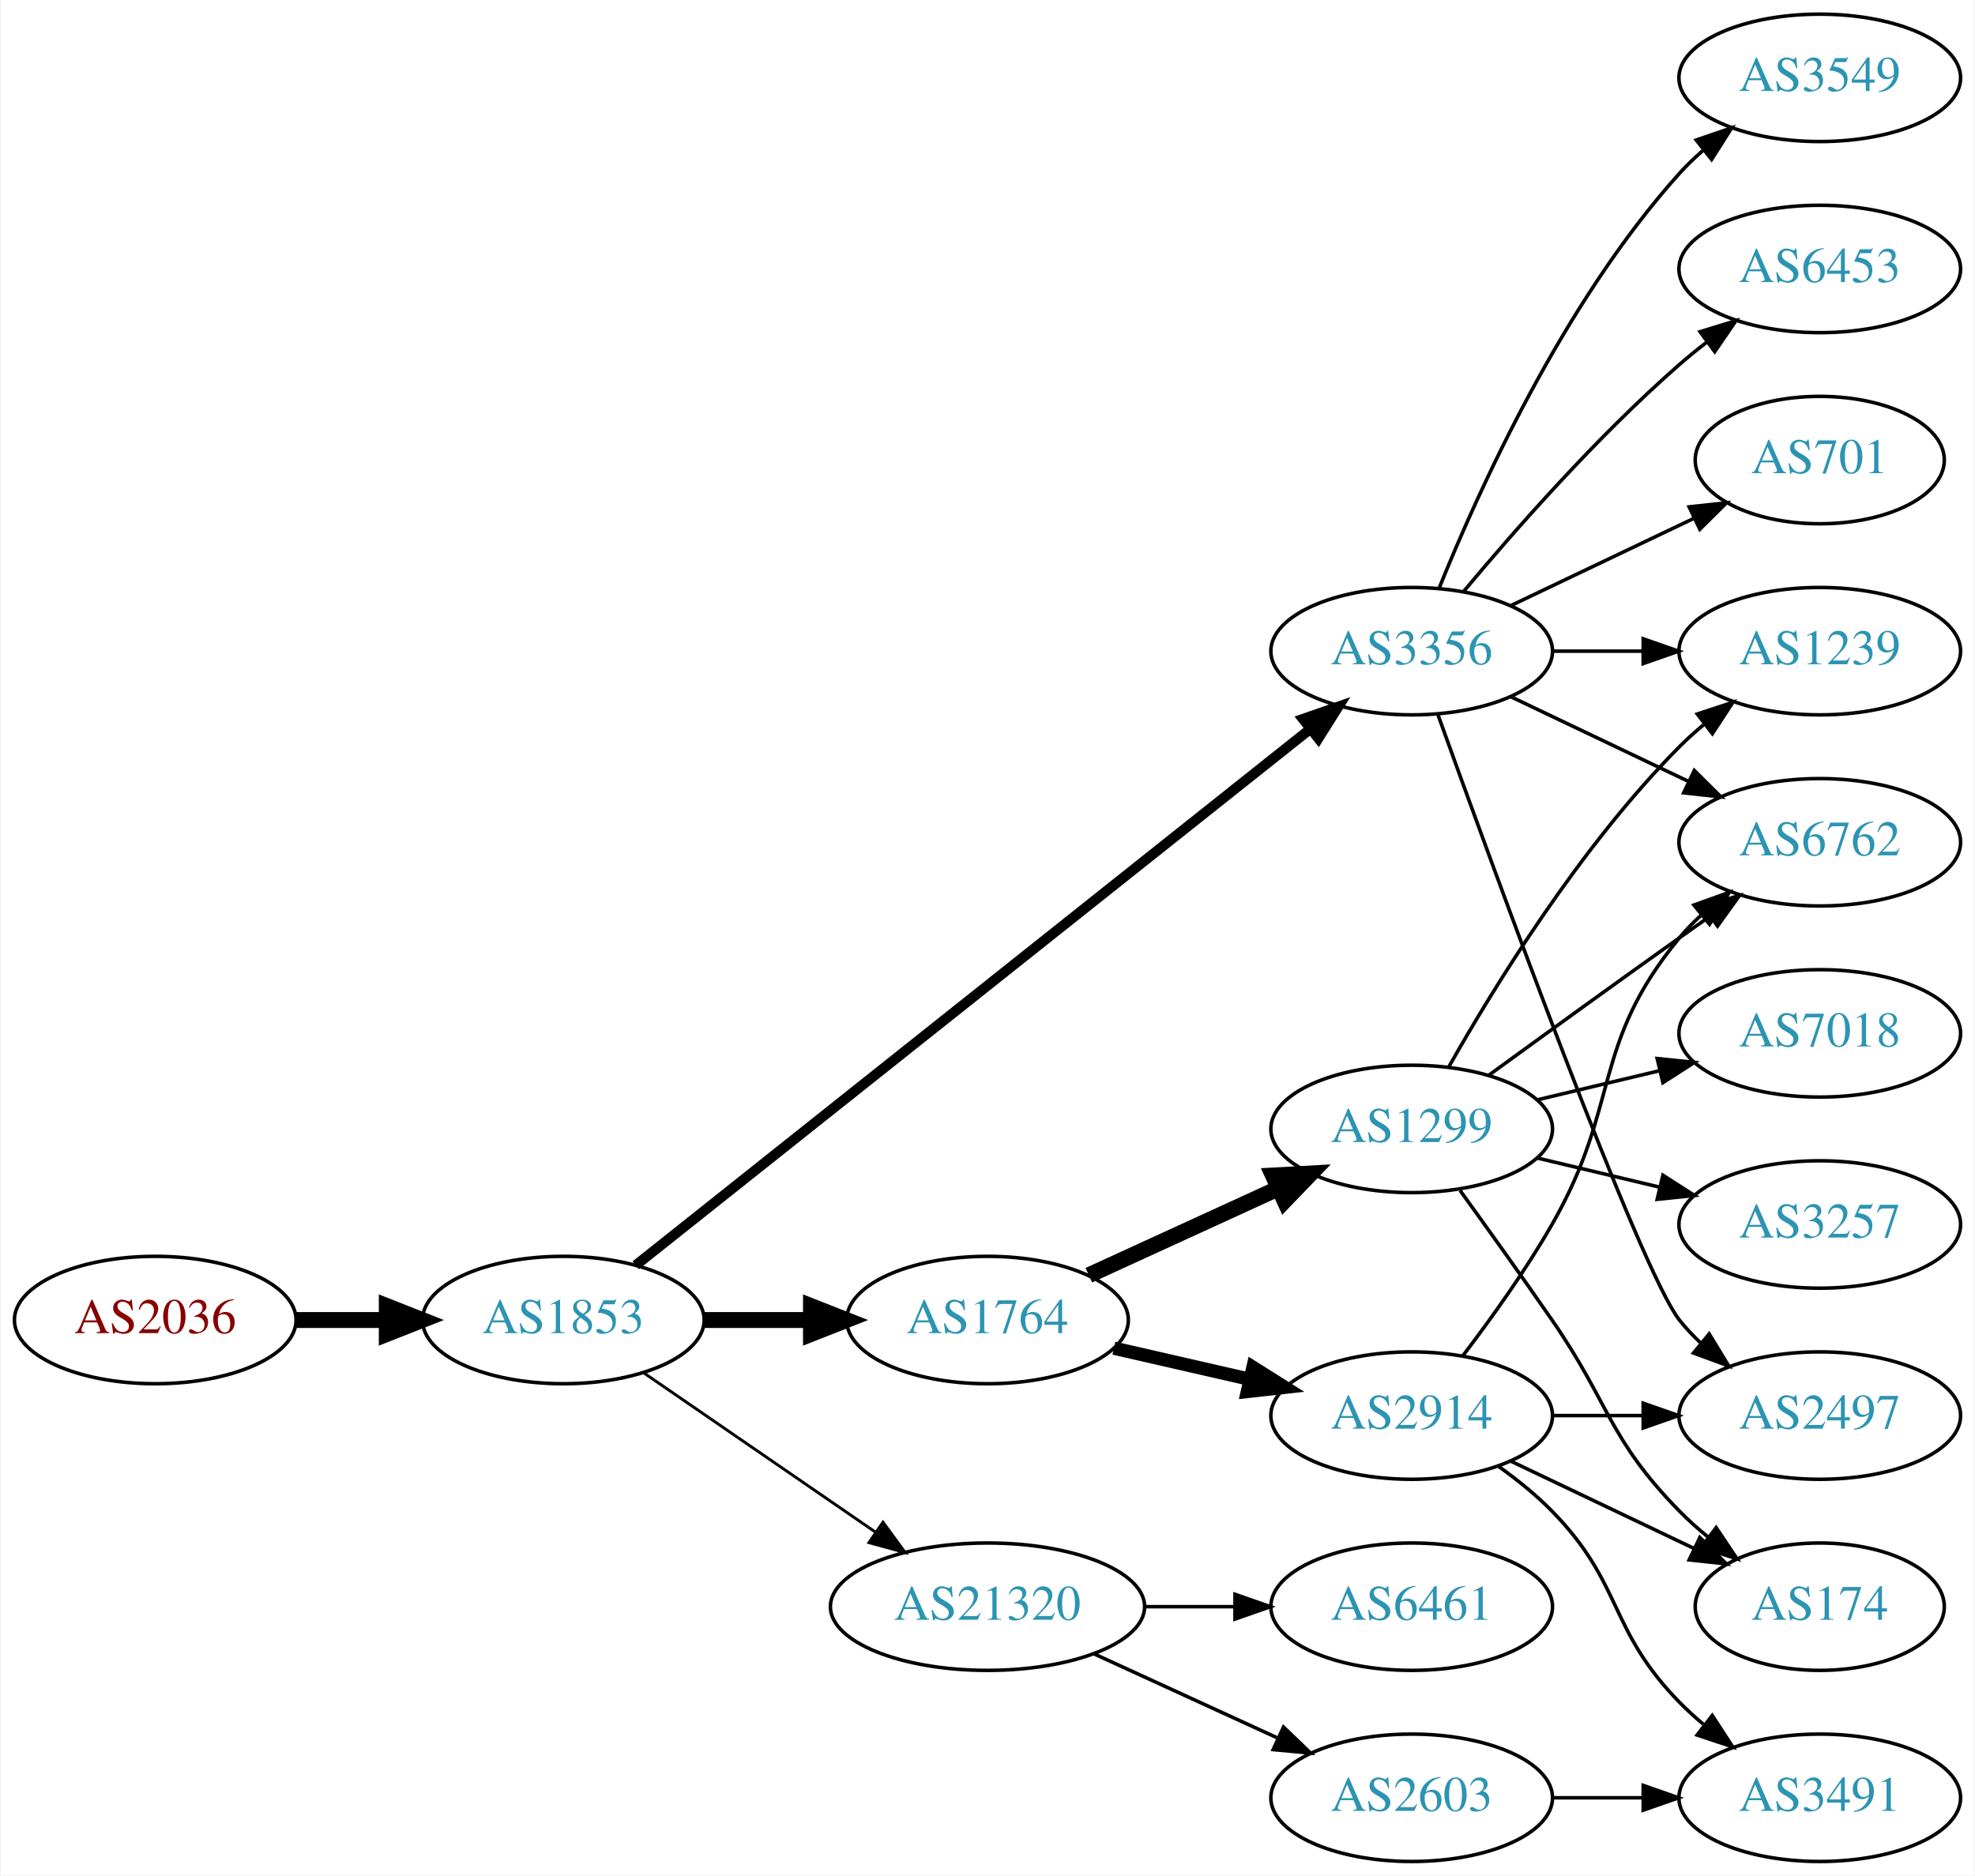
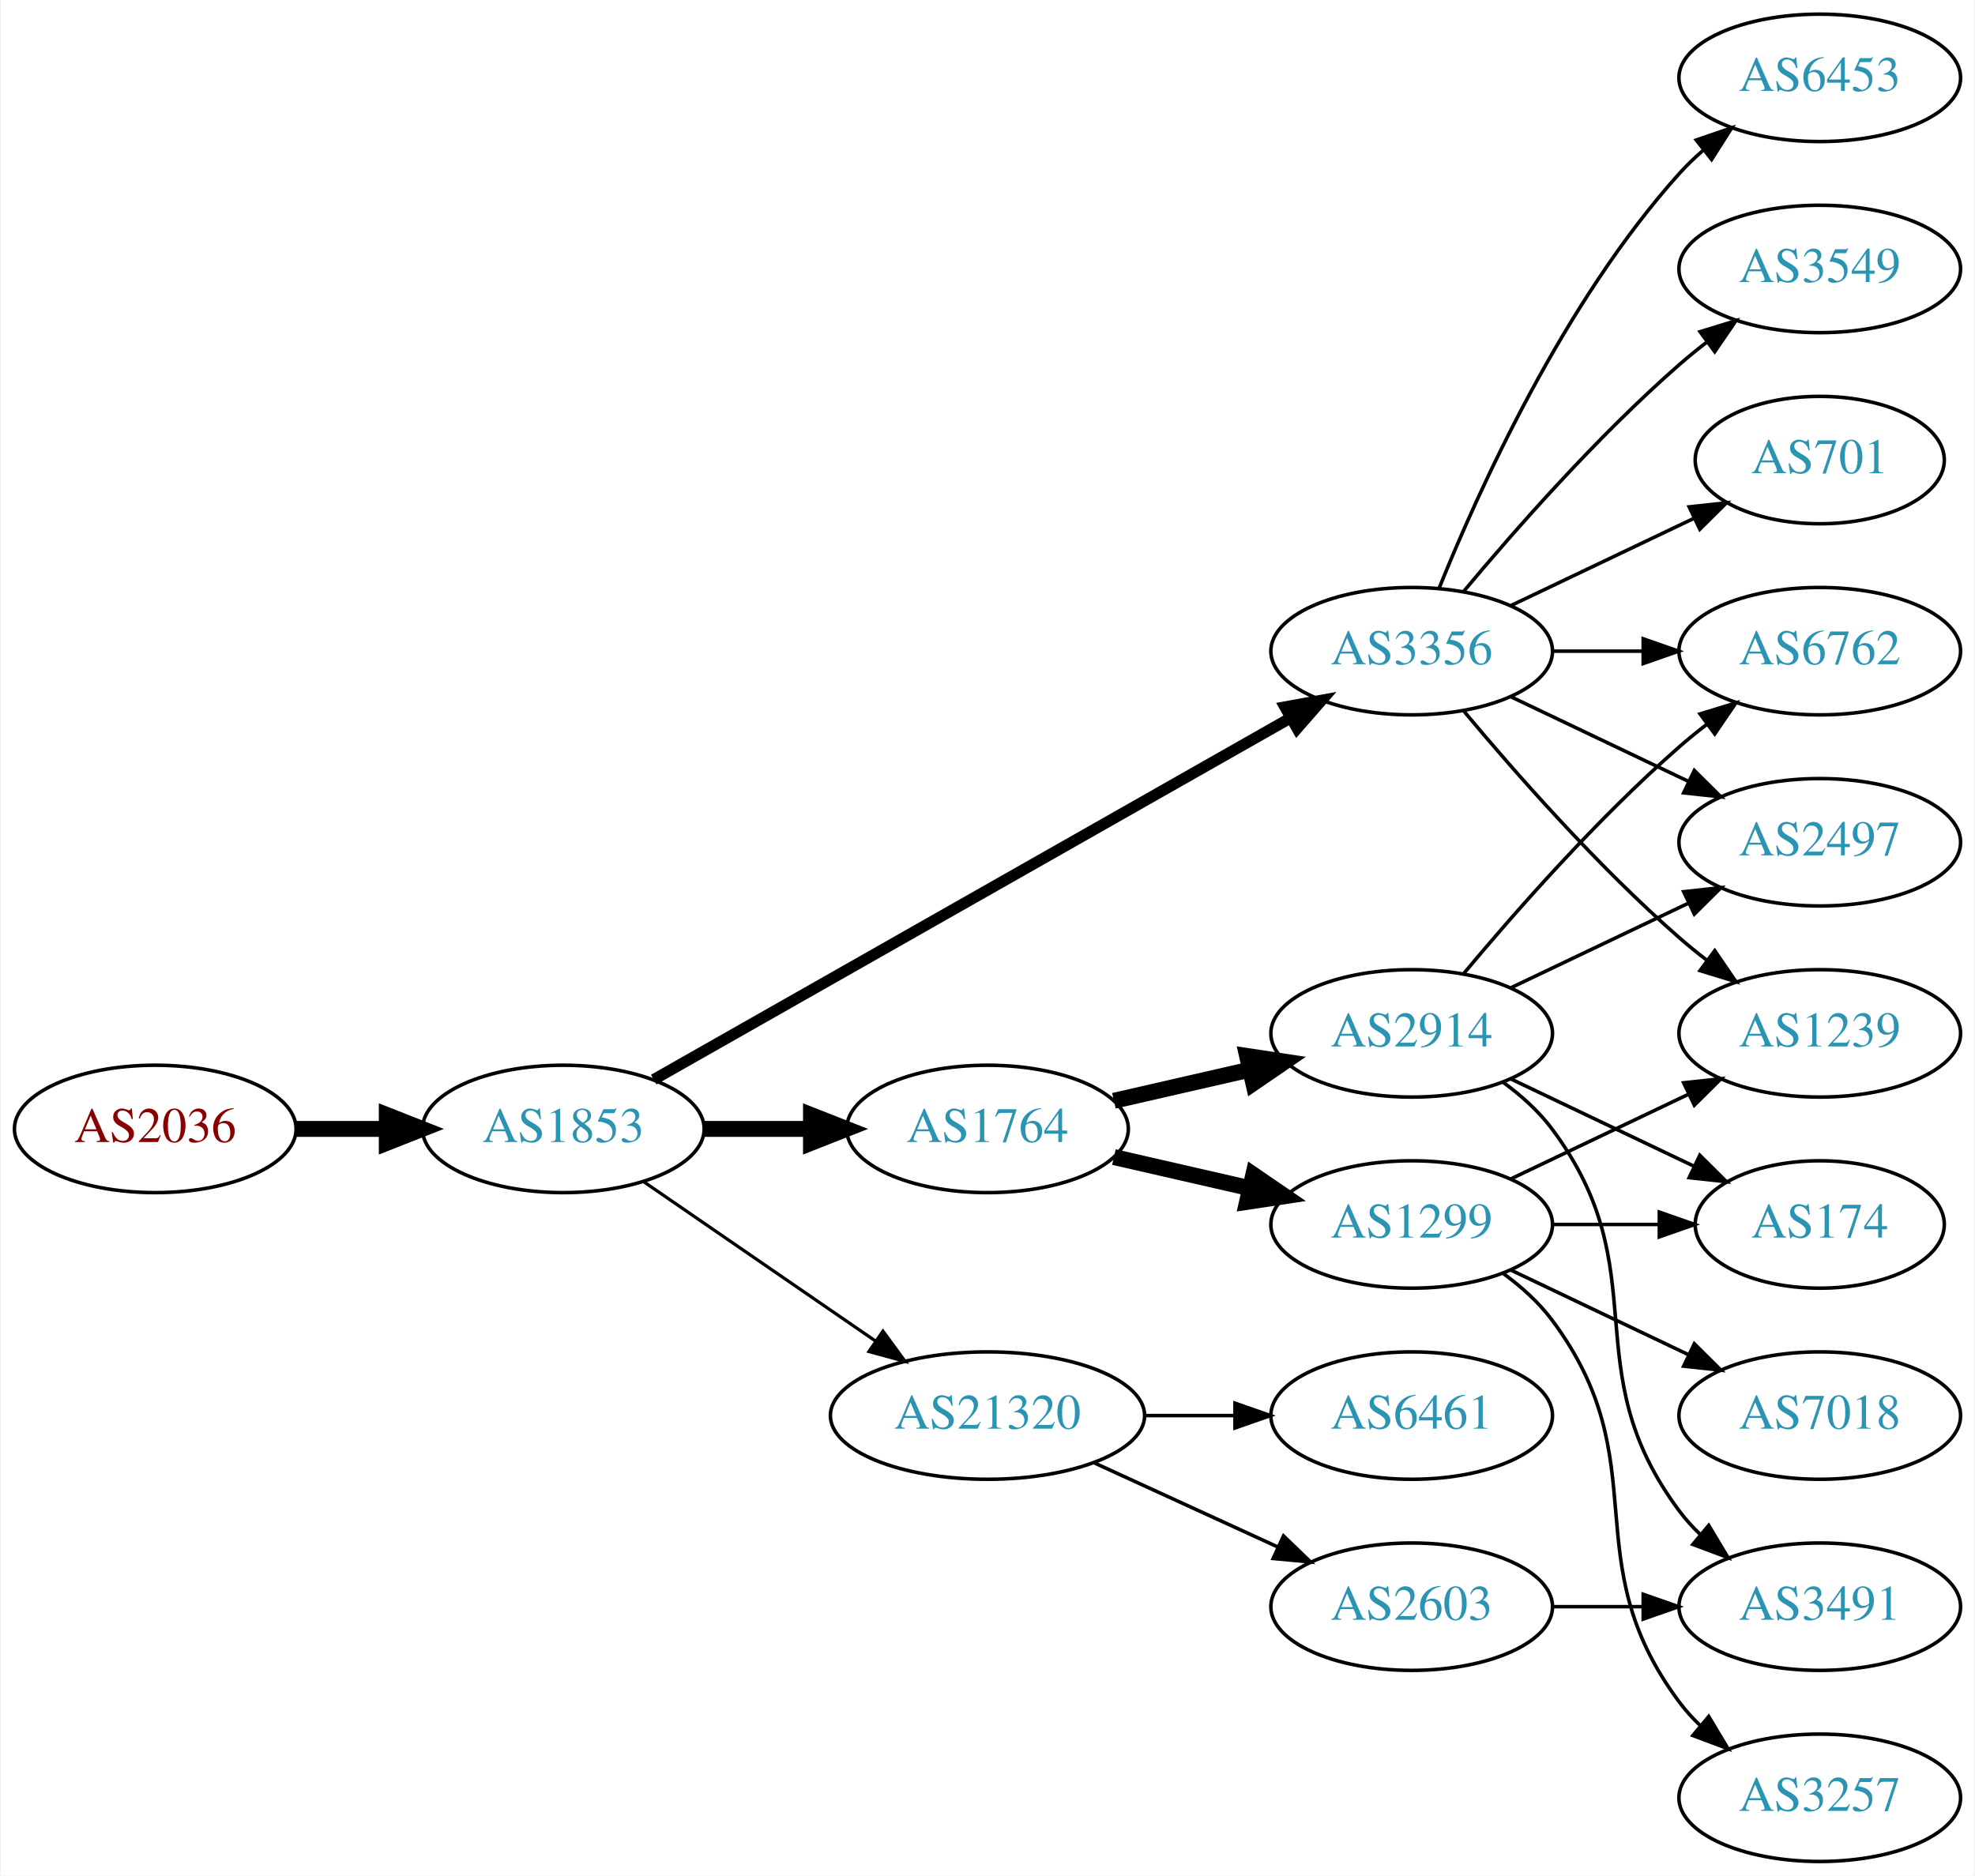
<svg xmlns="http://www.w3.org/2000/svg" xmlns:xlink="http://www.w3.org/1999/xlink" width="558pt" height="530pt" viewBox="0.00 0.00 557.56 530.00">
  <g id="graph0" class="graph" transform="scale(1 1) rotate(0) translate(4 526)">
    <polygon fill="white" stroke="none" points="-4,4 -4,-526 553.564,-526 553.564,4 -4,4" />
    <g id="node1" class="node">
      <g id="a_node1">
        <a xlink:href="/asn/2036" xlink:title="AS2036 ~ JOANNEUM RESEARCH [AT]">
-           <ellipse fill="#ffffff" stroke="black" cx="39.647" cy="-153" rx="39.794" ry="18" />
-           <text text-anchor="middle" x="39.647" y="-149.3" font-family="Times,serif" font-size="14.00" fill="#880000">AS2036</text>
+           <ellipse fill="#ffffff" stroke="black" cx="39.647" cy="-207" rx="39.794" ry="18" />
+           <text text-anchor="middle" x="39.647" y="-203.3" font-family="Times,serif" font-size="14.00" fill="#880000">AS2036</text>
        </a>
      </g>
    </g>
    <g id="node2" class="node">
      <g id="a_node2">
        <a xlink:href="/asn/1853" xlink:title="AS1853 ~ ACOnet Backbone [AT]">
-           <ellipse fill="#ffffff" stroke="black" cx="154.939" cy="-153" rx="39.794" ry="18" />
-           <text text-anchor="middle" x="154.939" y="-149.3" font-family="Times,serif" font-size="14.00" fill="#2c94b3">AS1853</text>
+           <ellipse fill="#ffffff" stroke="black" cx="154.939" cy="-207" rx="39.794" ry="18" />
+           <text text-anchor="middle" x="154.939" y="-203.3" font-family="Times,serif" font-size="14.00" fill="#2c94b3">AS1853</text>
        </a>
      </g>
    </g>
    <g id="edge1" class="edge">
-       <path fill="none" stroke="black" stroke-width="4.5" d="M79.319,-153C87.522,-153 96.286,-153 104.818,-153" />
-       <polygon fill="black" stroke="black" stroke-width="4.5" points="105.057,-156.938 115.057,-153 105.057,-149.063 105.057,-156.938" />
+       <path fill="none" stroke="black" stroke-width="4.5" d="M79.319,-207C87.522,-207 96.286,-207 104.818,-207" />
+       <polygon fill="black" stroke="black" stroke-width="4.5" points="105.057,-210.938 115.057,-207 105.057,-203.063 105.057,-210.938" />
    </g>
    <g id="node3" class="node">
      <g id="a_node3">
        <a xlink:href="/asn/3356" xlink:title="AS3356 ~ Level 3 Parent, LLC [US]">
          <ellipse fill="#ffffff" stroke="black" cx="394.625" cy="-342" rx="39.794" ry="18" />
          <text text-anchor="middle" x="394.625" y="-338.3" font-family="Times,serif" font-size="14.00" fill="#2c94b3">AS3356</text>
        </a>
      </g>
    </g>
    <g id="edge2" class="edge">
-       <path fill="none" stroke="black" stroke-width="2.864" d="M175.39,-168.467C217.523,-201.969 317.335,-281.337 365.995,-320.03" />
-       <polygon fill="black" stroke="black" stroke-width="2.864" points="363.9,-322.835 373.905,-326.32 368.256,-317.356 363.9,-322.835" />
+       <path fill="none" stroke="black" stroke-width="3.15" d="M180.481,-220.939C223.381,-245.305 312.036,-295.659 360.392,-323.125" />
+       <polygon fill="black" stroke="black" stroke-width="3.15" points="358.793,-326.241 369.217,-328.137 362.25,-320.155 358.793,-326.241" />
    </g>
    <g id="node4" class="node">
      <g id="a_node4">
        <a xlink:href="/asn/1764" xlink:title="AS1764 ~ NEXTLAYER-AS [AT]">
-           <ellipse fill="#ffffff" stroke="black" cx="274.782" cy="-153" rx="39.794" ry="18" />
-           <text text-anchor="middle" x="274.782" y="-149.3" font-family="Times,serif" font-size="14.00" fill="#2c94b3">AS1764</text>
+           <ellipse fill="#ffffff" stroke="black" cx="274.782" cy="-207" rx="39.794" ry="18" />
+           <text text-anchor="middle" x="274.782" y="-203.3" font-family="Times,serif" font-size="14.00" fill="#2c94b3">AS1764</text>
        </a>
      </g>
    </g>
    <g id="edge3" class="edge">
-       <path fill="none" stroke="black" stroke-width="4.5" d="M194.852,-153C204.405,-153 214.755,-153 224.718,-153" />
-       <polygon fill="black" stroke="black" stroke-width="4.5" points="224.91,-156.938 234.91,-153 224.91,-149.063 224.91,-156.938" />
+       <path fill="none" stroke="black" stroke-width="4.5" d="M194.852,-207C204.405,-207 214.755,-207 224.718,-207" />
+       <polygon fill="black" stroke="black" stroke-width="4.5" points="224.91,-210.938 234.91,-207 224.91,-203.063 224.91,-210.938" />
    </g>
    <g id="node5" class="node">
      <g id="a_node5">
        <a xlink:href="/asn/21320" xlink:title="AS21320 ~ GEANT Vereniging [EU]">
-           <ellipse fill="#ffffff" stroke="black" cx="274.782" cy="-72" rx="44.393" ry="18" />
-           <text text-anchor="middle" x="274.782" y="-68.3" font-family="Times,serif" font-size="14.00" fill="#2c94b3">AS21320</text>
+           <ellipse fill="#ffffff" stroke="black" cx="274.782" cy="-126" rx="44.393" ry="18" />
+           <text text-anchor="middle" x="274.782" y="-122.3" font-family="Times,serif" font-size="14.00" fill="#2c94b3">AS21320</text>
        </a>
      </g>
    </g>
    <g id="edge4" class="edge">
-       <path fill="none" stroke="black" stroke-width="0.818" d="M177.554,-138.143C195.926,-125.515 222.519,-107.236 243.095,-93.093" />
-       <polygon fill="black" stroke="black" stroke-width="0.818" points="245.246,-95.862 251.504,-87.313 241.281,-90.093 245.246,-95.862" />
+       <path fill="none" stroke="black" stroke-width="0.9" d="M177.554,-192.143C195.926,-179.515 222.519,-161.236 243.095,-147.093" />
+       <polygon fill="black" stroke="black" stroke-width="0.9" points="245.246,-149.862 251.504,-141.313 241.281,-144.093 245.246,-149.862" />
    </g>
    <g id="node6" class="node">
      <g id="a_node6">
-         <a xlink:href="/asn/3549" xlink:title="AS3549 ~ Level 3 Parent, LLC [US]">
+         <a xlink:href="/asn/6453" xlink:title="AS6453 ~ TATA COMMUNICATIONS (AMERICA) INC [US]">
          <ellipse fill="#ffffff" stroke="black" cx="509.918" cy="-504" rx="39.794" ry="18" />
-           <text text-anchor="middle" x="509.918" y="-500.3" font-family="Times,serif" font-size="14.00" fill="#2c94b3">AS3549</text>
+           <text text-anchor="middle" x="509.918" y="-500.3" font-family="Times,serif" font-size="14.00" fill="#2c94b3">AS6453</text>
        </a>
      </g>
    </g>
    <g id="edge5" class="edge">
      <path fill="none" stroke="black" d="M402.372,-359.787C413.423,-387.243 437.476,-440.578 470.271,-477 472.273,-479.224 474.492,-481.363 476.825,-483.397" />
      <polygon fill="black" stroke="black" points="475.023,-486.433 485.044,-489.873 479.355,-480.935 475.023,-486.433" />
    </g>
    <g id="node7" class="node">
      <g id="a_node7">
-         <a xlink:href="/asn/6453" xlink:title="AS6453 ~ TATA COMMUNICATIONS (AMERICA) INC [US]">
+         <a xlink:href="/asn/6762" xlink:title="AS6762 ~ TELECOM ITALIA SPARKLE S.p.A. [IT]">
+           <ellipse fill="#ffffff" stroke="black" cx="509.918" cy="-342" rx="39.794" ry="18" />
+           <text text-anchor="middle" x="509.918" y="-338.3" font-family="Times,serif" font-size="14.00" fill="#2c94b3">AS6762</text>
+         </a>
+       </g>
+     </g>
+     <g id="edge6" class="edge">
+       <path fill="none" stroke="black" d="M434.297,-342C442.5,-342 451.264,-342 459.796,-342" />
+       <polygon fill="black" stroke="black" points="460.035,-345.5 470.035,-342 460.035,-338.5 460.035,-345.5" />
+     </g>
+     <g id="node8" class="node">
+       <g id="a_node8">
+         <a xlink:href="/asn/3549" xlink:title="AS3549 ~ Level 3 Parent, LLC [US]">
          <ellipse fill="#ffffff" stroke="black" cx="509.918" cy="-450" rx="39.794" ry="18" />
-           <text text-anchor="middle" x="509.918" y="-446.3" font-family="Times,serif" font-size="14.00" fill="#2c94b3">AS6453</text>
-         </a>
-       </g>
-     </g>
-     <g id="edge6" class="edge">
+           <text text-anchor="middle" x="509.918" y="-446.3" font-family="Times,serif" font-size="14.00" fill="#2c94b3">AS3549</text>
+         </a>
+       </g>
+     </g>
+     <g id="edge7" class="edge">
      <path fill="none" stroke="black" d="M409.255,-358.817C423.537,-375.929 447.084,-402.745 470.271,-423 472.737,-425.154 475.375,-427.294 478.073,-429.372" />
      <polygon fill="black" stroke="black" points="476.098,-432.264 486.227,-435.37 480.246,-426.625 476.098,-432.264" />
    </g>
-     <g id="node8" class="node">
-       <g id="a_node8">
-         <a xlink:href="/asn/6762" xlink:title="AS6762 ~ TELECOM ITALIA SPARKLE S.p.A. [IT]">
-           <ellipse fill="#ffffff" stroke="black" cx="509.918" cy="-288" rx="39.794" ry="18" />
-           <text text-anchor="middle" x="509.918" y="-284.3" font-family="Times,serif" font-size="14.00" fill="#2c94b3">AS6762</text>
-         </a>
-       </g>
-     </g>
-     <g id="edge7" class="edge">
-       <path fill="none" stroke="black" d="M422.761,-329.066C437.755,-321.919 456.576,-312.948 472.799,-305.215" />
-       <polygon fill="black" stroke="black" points="474.481,-308.291 482.002,-300.829 471.469,-301.972 474.481,-308.291" />
-     </g>
    <g id="node9" class="node">
      <g id="a_node9">
-         <a xlink:href="/asn/1239" xlink:title="AS1239 ~ Sprint [US]">
-           <ellipse fill="#ffffff" stroke="black" cx="509.918" cy="-342" rx="39.794" ry="18" />
-           <text text-anchor="middle" x="509.918" y="-338.3" font-family="Times,serif" font-size="14.00" fill="#2c94b3">AS1239</text>
-         </a>
-       </g>
-     </g>
-     <g id="edge8" class="edge">
-       <path fill="none" stroke="black" d="M434.297,-342C442.5,-342 451.264,-342 459.796,-342" />
-       <polygon fill="black" stroke="black" points="460.035,-345.5 470.035,-342 460.035,-338.5 460.035,-345.5" />
-     </g>
-     <g id="node10" class="node">
-       <g id="a_node10">
        <a xlink:href="/asn/701" xlink:title="AS701 ~ UUNET [US]">
          <ellipse fill="#ffffff" stroke="black" cx="509.918" cy="-396" rx="35.194" ry="18" />
          <text text-anchor="middle" x="509.918" y="-392.3" font-family="Times,serif" font-size="14.00" fill="#2c94b3">AS701</text>
        </a>
      </g>
    </g>
-     <g id="edge9" class="edge">
+     <g id="edge8" class="edge">
      <path fill="none" stroke="black" d="M422.761,-354.934C438.193,-362.29 457.678,-371.577 474.213,-379.459" />
      <polygon fill="black" stroke="black" points="473.022,-382.768 483.555,-383.911 476.034,-376.449 473.022,-382.768" />
+     </g>
+     <g id="node10" class="node">
+       <g id="a_node10">
+         <a xlink:href="/asn/1239" xlink:title="AS1239 ~ Sprint [US]">
+           <ellipse fill="#ffffff" stroke="black" cx="509.918" cy="-234" rx="39.794" ry="18" />
+           <text text-anchor="middle" x="509.918" y="-230.3" font-family="Times,serif" font-size="14.00" fill="#2c94b3">AS1239</text>
+         </a>
+       </g>
+     </g>
+     <g id="edge9" class="edge">
+       <path fill="none" stroke="black" d="M409.255,-325.183C423.537,-308.071 447.084,-281.255 470.271,-261 472.737,-258.846 475.375,-256.706 478.073,-254.628" />
+       <polygon fill="black" stroke="black" points="480.246,-257.375 486.227,-248.63 476.098,-251.736 480.246,-257.375" />
    </g>
    <g id="node11" class="node">
      <g id="a_node11">
        <a xlink:href="/asn/2497" xlink:title="AS2497 ~ Internet Initiative Japan Inc. [JP]">
-           <ellipse fill="#ffffff" stroke="black" cx="509.918" cy="-126" rx="39.794" ry="18" />
-           <text text-anchor="middle" x="509.918" y="-122.3" font-family="Times,serif" font-size="14.00" fill="#2c94b3">AS2497</text>
+           <ellipse fill="#ffffff" stroke="black" cx="509.918" cy="-288" rx="39.794" ry="18" />
+           <text text-anchor="middle" x="509.918" y="-284.3" font-family="Times,serif" font-size="14.00" fill="#2c94b3">AS2497</text>
        </a>
      </g>
    </g>
    <g id="edge10" class="edge">
-       <path fill="none" stroke="black" d="M401.997,-324.175C417.938,-279.849 459.064,-167.188 470.271,-153 472.078,-150.712 474.131,-148.538 476.326,-146.49" />
-       <polygon fill="black" stroke="black" points="478.68,-149.086 484.186,-140.034 474.237,-143.677 478.68,-149.086" />
+       <path fill="none" stroke="black" d="M422.761,-329.066C437.755,-321.919 456.576,-312.948 472.799,-305.215" />
+       <polygon fill="black" stroke="black" points="474.481,-308.291 482.002,-300.829 471.469,-301.972 474.481,-308.291" />
    </g>
    <g id="node12" class="node">
      <g id="a_node12">
-         <a xlink:href="/asn/1299" xlink:title="AS1299 ~ Telia Carrier [EU]">
-           <ellipse fill="#ffffff" stroke="black" cx="394.625" cy="-207" rx="39.794" ry="18" />
-           <text text-anchor="middle" x="394.625" y="-203.3" font-family="Times,serif" font-size="14.00" fill="#2c94b3">AS1299</text>
+         <a xlink:href="/asn/2914" xlink:title="AS2914 ~ NTT America, Inc. [US]">
+           <ellipse fill="#ffffff" stroke="black" cx="394.625" cy="-234" rx="39.794" ry="18" />
+           <text text-anchor="middle" x="394.625" y="-230.3" font-family="Times,serif" font-size="14.00" fill="#2c94b3">AS2914</text>
        </a>
      </g>
    </g>
    <g id="edge11" class="edge">
-       <path fill="none" stroke="black" stroke-width="4.5" d="M303.411,-165.661C319.368,-172.973 339.638,-182.261 356.921,-190.181" />
-       <polygon fill="black" stroke="black" stroke-width="4.5" points="355.438,-193.832 366.169,-194.419 358.718,-186.673 355.438,-193.832" />
+       <path fill="none" stroke="black" stroke-width="4.5" d="M310.501,-214.955C322.501,-217.704 336.122,-220.825 348.815,-223.733" />
+       <polygon fill="black" stroke="black" stroke-width="4.5" points="348.119,-227.613 358.746,-226.009 349.878,-219.937 348.119,-227.613" />
    </g>
    <g id="node13" class="node">
      <g id="a_node13">
-         <a xlink:href="/asn/2914" xlink:title="AS2914 ~ NTT America, Inc. [US]">
-           <ellipse fill="#ffffff" stroke="black" cx="394.625" cy="-126" rx="39.794" ry="18" />
-           <text text-anchor="middle" x="394.625" y="-122.3" font-family="Times,serif" font-size="14.00" fill="#2c94b3">AS2914</text>
+         <a xlink:href="/asn/1299" xlink:title="AS1299 ~ Telia Carrier [EU]">
+           <ellipse fill="#ffffff" stroke="black" cx="394.625" cy="-180" rx="39.794" ry="18" />
+           <text text-anchor="middle" x="394.625" y="-176.3" font-family="Times,serif" font-size="14.00" fill="#2c94b3">AS1299</text>
        </a>
      </g>
    </g>
    <g id="edge12" class="edge">
-       <path fill="none" stroke="black" stroke-width="3.75" d="M310.501,-145.045C322.501,-142.296 336.122,-139.175 348.815,-136.267" />
-       <polygon fill="black" stroke="black" stroke-width="3.75" points="349.78,-139.636 358.746,-133.991 348.217,-132.813 349.78,-139.636" />
+       <path fill="none" stroke="black" stroke-width="4.5" d="M310.501,-199.045C322.501,-196.296 336.122,-193.175 348.815,-190.267" />
+       <polygon fill="black" stroke="black" stroke-width="4.5" points="349.878,-194.063 358.746,-187.991 348.119,-186.387 349.878,-194.063" />
    </g>
    <g id="node18" class="node">
      <g id="a_node18">
-         <a xlink:href="/asn/2603" xlink:title="AS2603 ~ NORDUnet [NO]">
-           <ellipse fill="#ffffff" stroke="black" cx="394.625" cy="-18" rx="39.794" ry="18" />
-           <text text-anchor="middle" x="394.625" y="-14.3" font-family="Times,serif" font-size="14.00" fill="#2c94b3">AS2603</text>
-         </a>
-       </g>
-     </g>
-     <g id="edge22" class="edge">
-       <path fill="none" stroke="black" d="M304.912,-58.652C320.523,-51.498 339.92,-42.609 356.593,-34.969" />
-       <polygon fill="black" stroke="black" points="358.412,-37.986 366.045,-30.638 355.496,-31.622 358.412,-37.986" />
+         <a xlink:href="/asn/6461" xlink:title="AS6461 ~ Zayo Bandwidth [US]">
+           <ellipse fill="#ffffff" stroke="black" cx="394.625" cy="-126" rx="39.794" ry="18" />
+           <text text-anchor="middle" x="394.625" y="-122.3" font-family="Times,serif" font-size="14.00" fill="#2c94b3">AS6461</text>
+         </a>
+       </g>
+     </g>
+     <g id="edge21" class="edge">
+       <path fill="none" stroke="black" d="M318.993,-126C327.306,-126 336.068,-126 344.551,-126" />
+       <polygon fill="black" stroke="black" points="344.709,-129.5 354.709,-126 344.709,-122.5 344.709,-129.5" />
    </g>
    <g id="node19" class="node">
      <g id="a_node19">
-         <a xlink:href="/asn/6461" xlink:title="AS6461 ~ Zayo Bandwidth [US]">
+         <a xlink:href="/asn/2603" xlink:title="AS2603 ~ NORDUnet [NO]">
          <ellipse fill="#ffffff" stroke="black" cx="394.625" cy="-72" rx="39.794" ry="18" />
-           <text text-anchor="middle" x="394.625" y="-68.3" font-family="Times,serif" font-size="14.00" fill="#2c94b3">AS6461</text>
-         </a>
-       </g>
-     </g>
-     <g id="edge23" class="edge">
-       <path fill="none" stroke="black" d="M318.993,-72C327.306,-72 336.068,-72 344.551,-72" />
-       <polygon fill="black" stroke="black" points="344.709,-75.5 354.709,-72 344.709,-68.5 344.709,-75.5" />
-     </g>
-     <g id="edge14" class="edge">
-       <path fill="none" stroke="black" d="M416.473,-222.222C431.407,-233.091 452.02,-248.025 470.271,-261 473.091,-263.005 476.034,-265.085 478.983,-267.159" />
-       <polygon fill="black" stroke="black" points="477.01,-270.05 487.207,-272.926 481.029,-264.319 477.01,-270.05" />
+           <text text-anchor="middle" x="394.625" y="-68.3" font-family="Times,serif" font-size="14.00" fill="#2c94b3">AS2603</text>
+         </a>
+       </g>
+     </g>
+     <g id="edge22" class="edge">
+       <path fill="none" stroke="black" d="M304.912,-112.652C320.523,-105.498 339.92,-96.609 356.593,-88.969" />
+       <polygon fill="black" stroke="black" points="358.412,-91.986 366.045,-84.638 355.496,-85.622 358.412,-91.986" />
    </g>
    <g id="edge13" class="edge">
-       <path fill="none" stroke="black" d="M405.084,-224.49C417.866,-247.096 442.298,-286.886 470.271,-315 472.382,-317.121 474.678,-319.188 477.063,-321.171" />
-       <polygon fill="black" stroke="black" points="475.316,-324.242 485.379,-327.556 479.579,-318.69 475.316,-324.242" />
+       <path fill="none" stroke="black" d="M409.255,-250.817C423.537,-267.929 447.084,-294.745 470.271,-315 472.737,-317.154 475.375,-319.294 478.073,-321.372" />
+       <polygon fill="black" stroke="black" points="476.098,-324.264 486.227,-327.37 480.246,-318.625 476.098,-324.264" />
+     </g>
+     <g id="edge15" class="edge">
+       <path fill="none" stroke="black" d="M422.761,-246.934C437.755,-254.081 456.576,-263.052 472.799,-270.785" />
+       <polygon fill="black" stroke="black" points="471.469,-274.028 482.002,-275.171 474.481,-267.709 471.469,-274.028" />
    </g>
    <g id="node14" class="node">
      <g id="a_node14">
        <a xlink:href="/asn/174" xlink:title="AS174 ~ Cogent Communications [US]">
-           <ellipse fill="#ffffff" stroke="black" cx="509.918" cy="-72" rx="35.194" ry="18" />
-           <text text-anchor="middle" x="509.918" y="-68.3" font-family="Times,serif" font-size="14.00" fill="#2c94b3">AS174</text>
-         </a>
-       </g>
-     </g>
-     <g id="edge15" class="edge">
-       <path fill="none" stroke="black" d="M408.304,-189.594C415.919,-179.063 425.752,-165.33 434.271,-153 450.667,-129.269 450.099,-119.617 470.271,-99 472.75,-96.466 475.497,-94.017 478.349,-91.696" />
-       <polygon fill="black" stroke="black" points="480.652,-94.343 486.535,-85.532 476.441,-88.752 480.652,-94.343" />
+           <ellipse fill="#ffffff" stroke="black" cx="509.918" cy="-180" rx="35.194" ry="18" />
+           <text text-anchor="middle" x="509.918" y="-176.3" font-family="Times,serif" font-size="14.00" fill="#2c94b3">AS174</text>
+         </a>
+       </g>
+     </g>
+     <g id="edge14" class="edge">
+       <path fill="none" stroke="black" d="M422.761,-221.066C438.193,-213.71 457.678,-204.423 474.213,-196.541" />
+       <polygon fill="black" stroke="black" points="476.034,-199.551 483.555,-192.089 473.022,-193.232 476.034,-199.551" />
    </g>
    <g id="node15" class="node">
      <g id="a_node15">
-         <a xlink:href="/asn/3257" xlink:title="AS3257 ~ GTT [DE]">
-           <ellipse fill="#ffffff" stroke="black" cx="509.918" cy="-180" rx="39.794" ry="18" />
-           <text text-anchor="middle" x="509.918" y="-176.3" font-family="Times,serif" font-size="14.00" fill="#2c94b3">AS3257</text>
+         <a xlink:href="/asn/3491" xlink:title="AS3491 ~ PCCW Global, Inc. [US]">
+           <ellipse fill="#ffffff" stroke="black" cx="509.918" cy="-72" rx="39.794" ry="18" />
+           <text text-anchor="middle" x="509.918" y="-68.3" font-family="Times,serif" font-size="14.00" fill="#2c94b3">AS3491</text>
        </a>
      </g>
    </g>
    <g id="edge16" class="edge">
-       <path fill="none" stroke="black" d="M430.232,-198.752C441.103,-196.162 453.257,-193.265 464.7,-190.538" />
-       <polygon fill="black" stroke="black" points="465.606,-193.92 474.522,-188.197 463.983,-187.111 465.606,-193.92" />
+       <path fill="none" stroke="black" d="M420.555,-220.118C425.631,-216.389 430.549,-211.984 434.271,-207 464.542,-166.458 440,-139.542 470.271,-99 472.016,-96.664 474.023,-94.455 476.186,-92.383" />
+       <polygon fill="black" stroke="black" points="478.546,-94.973 483.987,-85.882 474.064,-89.595 478.546,-94.973" />
+     </g>
+     <g id="edge20" class="edge">
+       <path fill="none" stroke="black" d="M422.761,-192.934C437.755,-200.081 456.576,-209.052 472.799,-216.785" />
+       <polygon fill="black" stroke="black" points="471.469,-220.028 482.002,-221.171 474.481,-213.709 471.469,-220.028" />
+     </g>
+     <g id="edge18" class="edge">
+       <path fill="none" stroke="black" d="M434.297,-180C444.002,-180 454.493,-180 464.456,-180" />
+       <polygon fill="black" stroke="black" points="464.592,-183.5 474.592,-180 464.592,-176.5 464.592,-183.5" />
    </g>
    <g id="node16" class="node">
      <g id="a_node16">
        <a xlink:href="/asn/7018" xlink:title="AS7018 ~ AT&amp;T Services, Inc. [US]">
-           <ellipse fill="#ffffff" stroke="black" cx="509.918" cy="-234" rx="39.794" ry="18" />
-           <text text-anchor="middle" x="509.918" y="-230.3" font-family="Times,serif" font-size="14.00" fill="#2c94b3">AS7018</text>
+           <ellipse fill="#ffffff" stroke="black" cx="509.918" cy="-126" rx="39.794" ry="18" />
+           <text text-anchor="middle" x="509.918" y="-122.3" font-family="Times,serif" font-size="14.00" fill="#2c94b3">AS7018</text>
        </a>
      </g>
    </g>
    <g id="edge17" class="edge">
-       <path fill="none" stroke="black" d="M430.232,-215.248C441.103,-217.838 453.257,-220.735 464.7,-223.462" />
-       <polygon fill="black" stroke="black" points="463.983,-226.889 474.522,-225.803 465.606,-220.08 463.983,-226.889" />
-     </g>
-     <g id="edge19" class="edge">
-       <path fill="none" stroke="black" d="M409.086,-142.913C416.979,-153.27 426.828,-166.992 434.271,-180 453.835,-214.194 445.206,-230.606 470.271,-261 472.126,-263.25 474.213,-265.396 476.432,-267.424" />
-       <polygon fill="black" stroke="black" points="474.368,-270.256 484.337,-273.844 478.781,-264.823 474.368,-270.256" />
-     </g>
-     <g id="edge18" class="edge">
-       <path fill="none" stroke="black" d="M434.297,-126C442.5,-126 451.264,-126 459.796,-126" />
-       <polygon fill="black" stroke="black" points="460.035,-129.5 470.035,-126 460.035,-122.5 460.035,-129.5" />
-     </g>
-     <g id="edge21" class="edge">
-       <path fill="none" stroke="black" d="M422.761,-113.066C438.193,-105.71 457.678,-96.423 474.213,-88.541" />
-       <polygon fill="black" stroke="black" points="476.034,-91.551 483.555,-84.089 473.022,-85.232 476.034,-91.551" />
+       <path fill="none" stroke="black" d="M422.761,-167.066C437.755,-159.919 456.576,-150.948 472.799,-143.215" />
+       <polygon fill="black" stroke="black" points="474.481,-146.291 482.002,-138.829 471.469,-139.972 474.481,-146.291" />
    </g>
    <g id="node17" class="node">
      <g id="a_node17">
-         <a xlink:href="/asn/3491" xlink:title="AS3491 ~ PCCW Global, Inc. [US]">
+         <a xlink:href="/asn/3257" xlink:title="AS3257 ~ GTT [DE]">
          <ellipse fill="#ffffff" stroke="black" cx="509.918" cy="-18" rx="39.794" ry="18" />
-           <text text-anchor="middle" x="509.918" y="-14.3" font-family="Times,serif" font-size="14.00" fill="#2c94b3">AS3491</text>
-         </a>
-       </g>
-     </g>
-     <g id="edge20" class="edge">
-       <path fill="none" stroke="black" d="M419.219,-111.611C424.475,-107.852 429.806,-103.563 434.271,-99 454.443,-78.383 450.099,-65.617 470.271,-45 472.364,-42.861 474.647,-40.782 477.024,-38.79" />
-       <polygon fill="black" stroke="black" points="479.542,-41.268 485.323,-32.389 475.267,-35.725 479.542,-41.268" />
-     </g>
-     <g id="edge24" class="edge">
-       <path fill="none" stroke="black" d="M434.297,-18C442.5,-18 451.264,-18 459.796,-18" />
-       <polygon fill="black" stroke="black" points="460.035,-21.5 470.035,-18 460.035,-14.5 460.035,-21.5" />
+           <text text-anchor="middle" x="509.918" y="-14.3" font-family="Times,serif" font-size="14.00" fill="#2c94b3">AS3257</text>
+         </a>
+       </g>
+     </g>
+     <g id="edge19" class="edge">
+       <path fill="none" stroke="black" d="M420.555,-166.118C425.631,-162.389 430.549,-157.984 434.271,-153 464.542,-112.458 440,-85.542 470.271,-45 472.016,-42.664 474.023,-40.455 476.186,-38.383" />
+       <polygon fill="black" stroke="black" points="478.546,-40.973 483.987,-31.882 474.064,-35.595 478.546,-40.973" />
+     </g>
+     <g id="edge23" class="edge">
+       <path fill="none" stroke="black" d="M434.297,-72C442.5,-72 451.264,-72 459.796,-72" />
+       <polygon fill="black" stroke="black" points="460.035,-75.5 470.035,-72 460.035,-68.5 460.035,-75.5" />
    </g>
  </g>
</svg>
